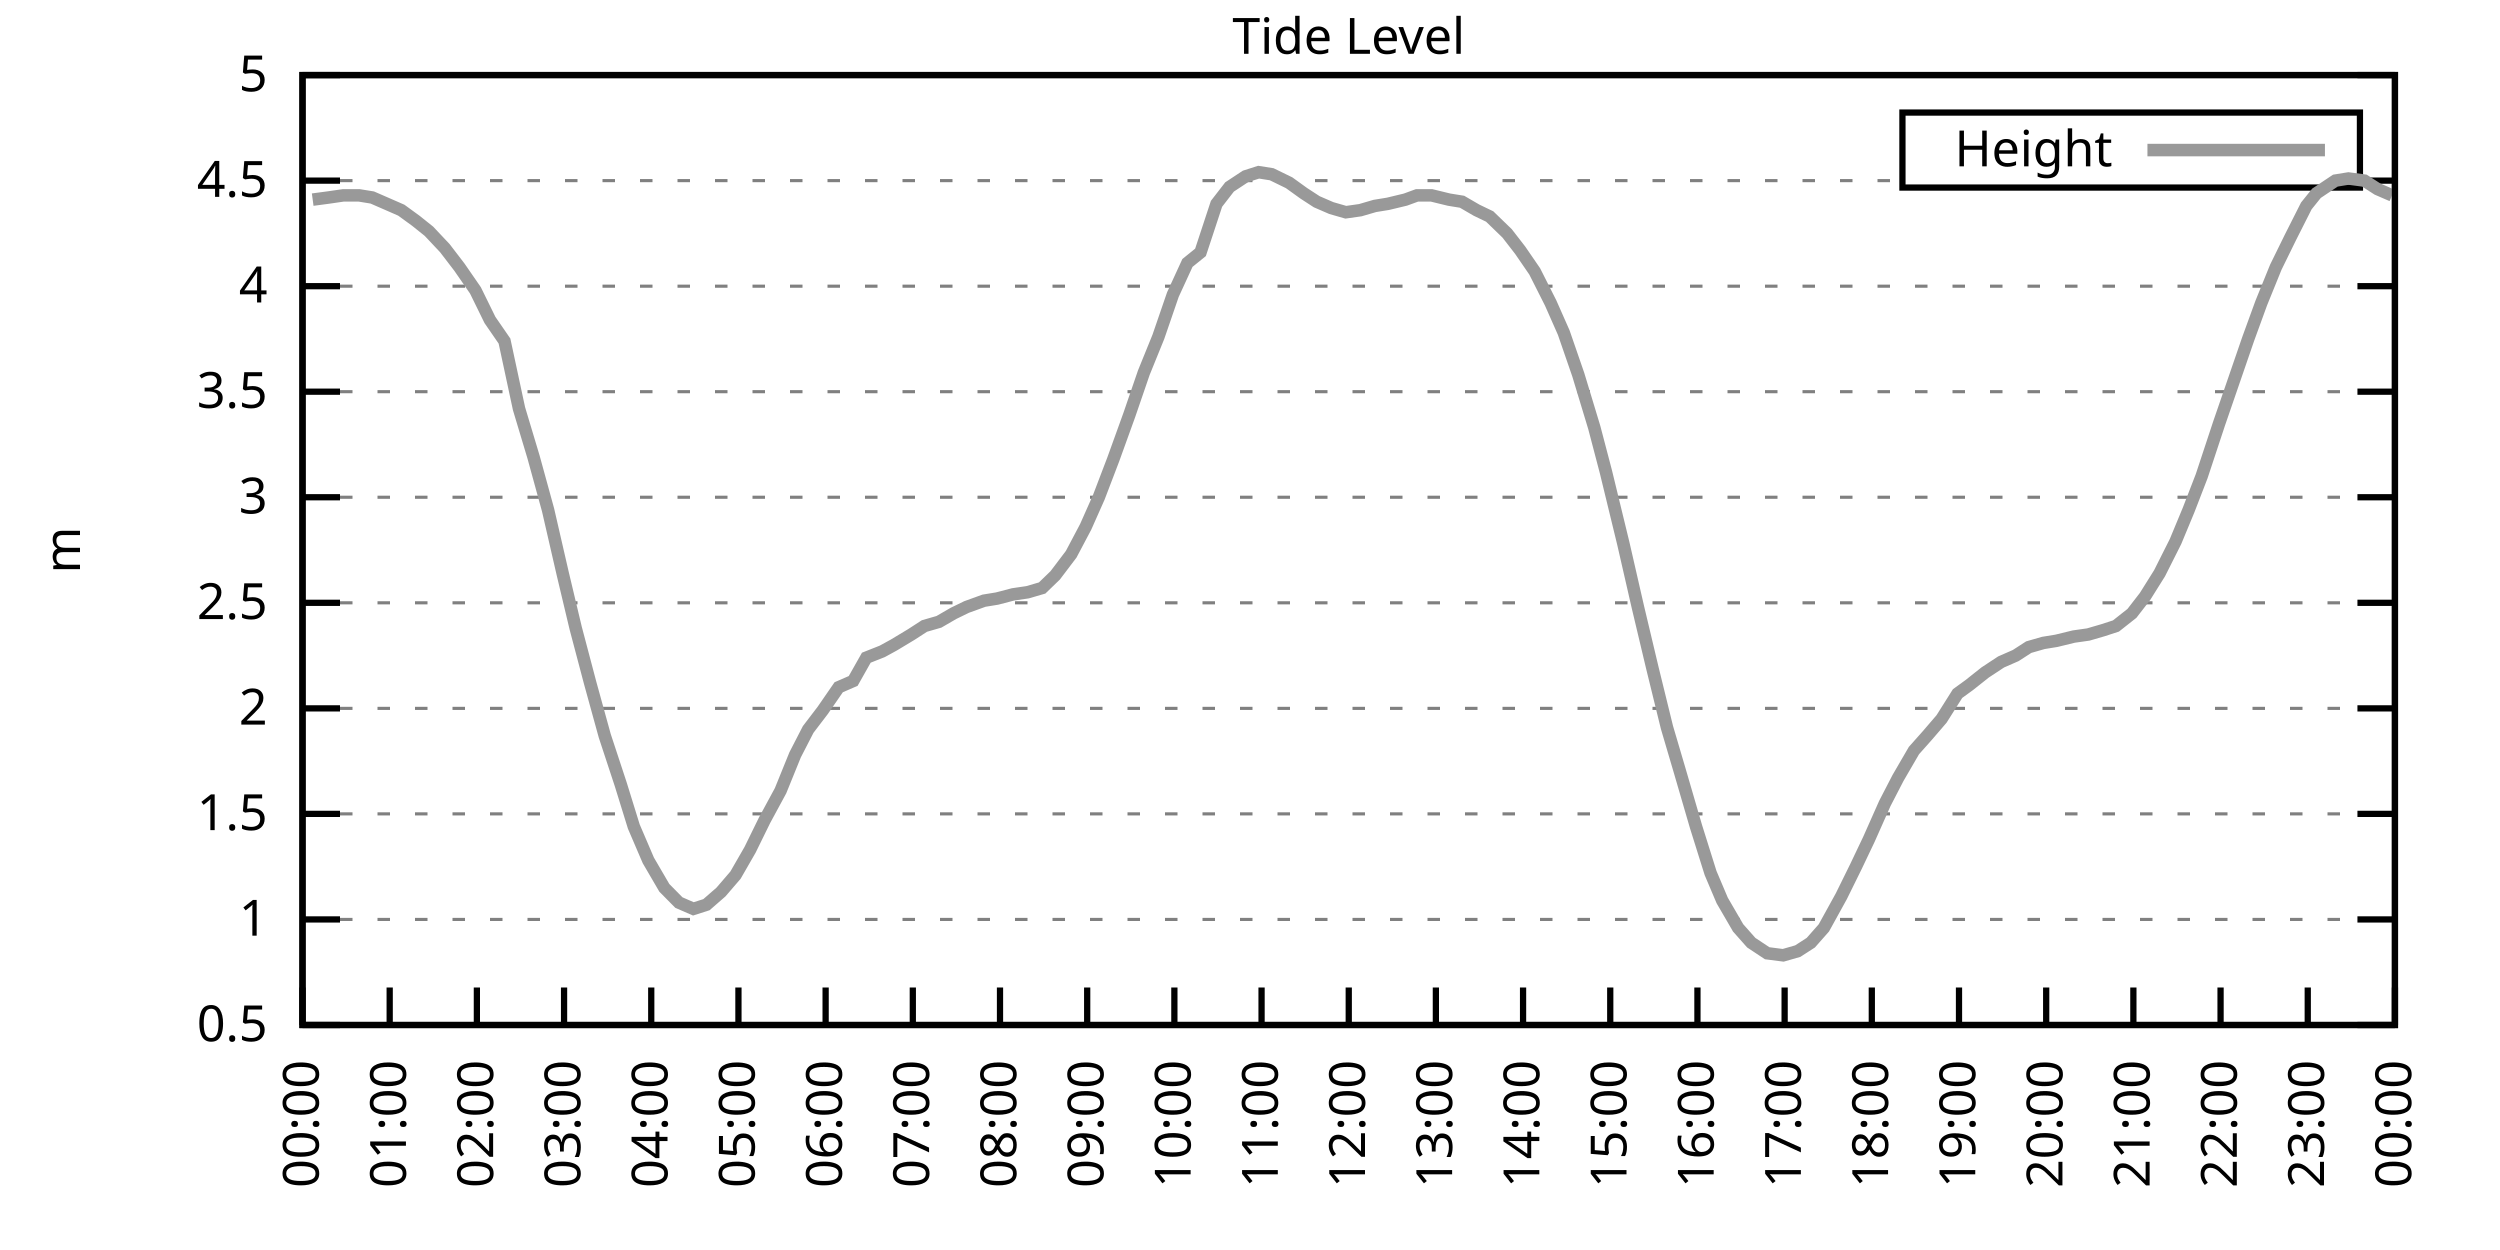
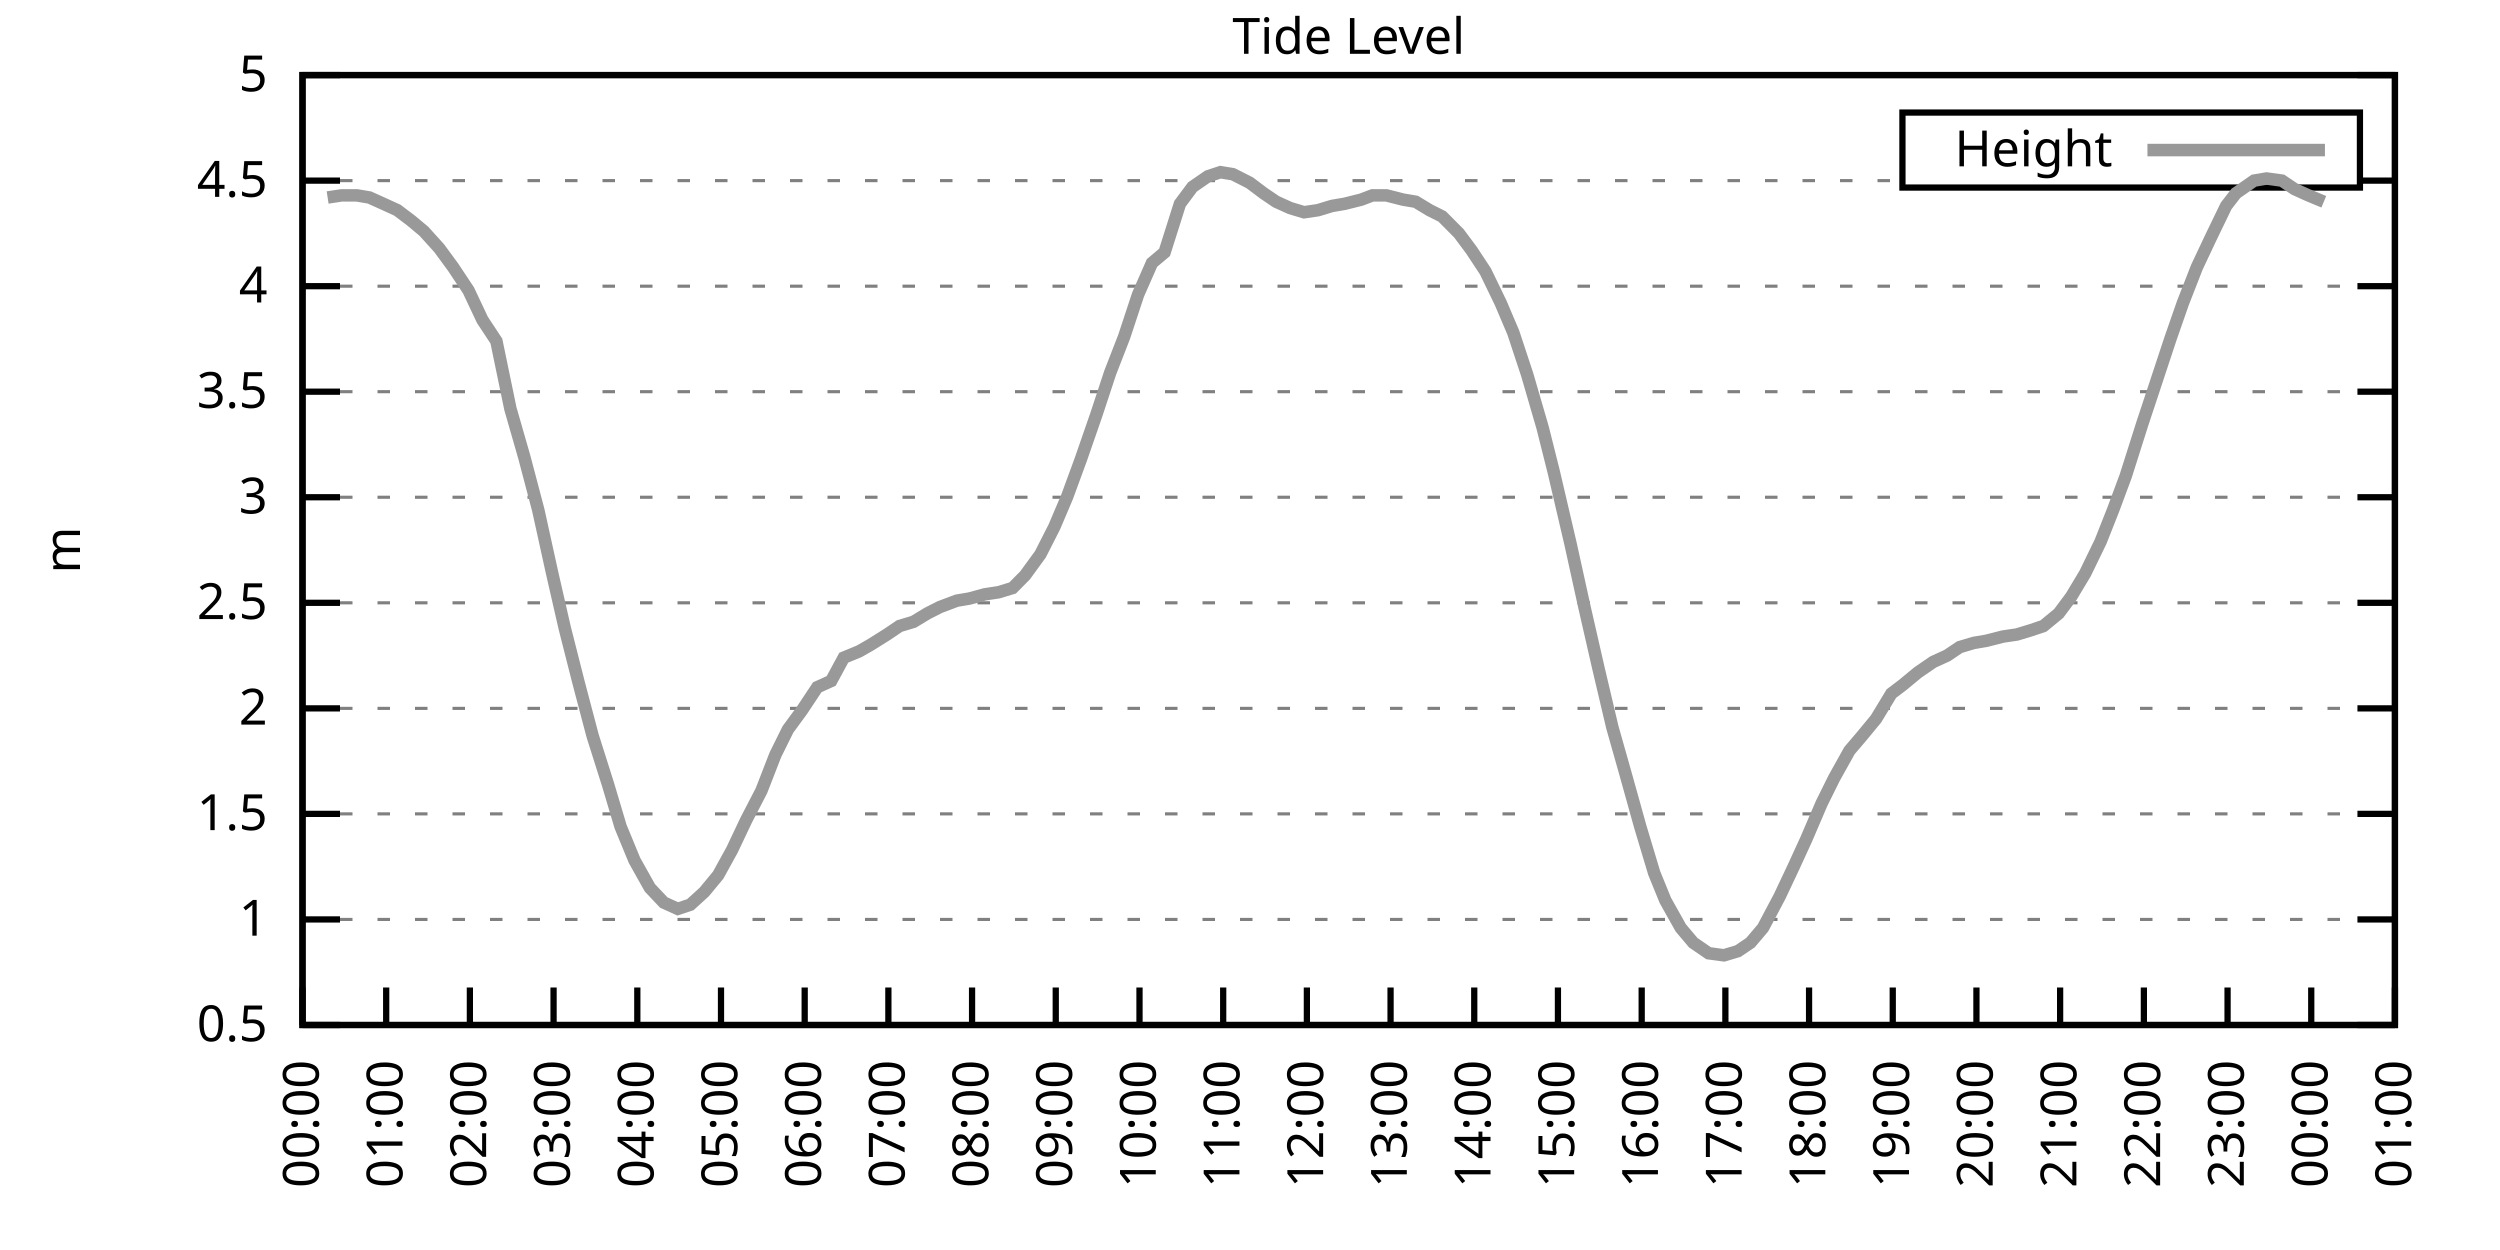
<svg xmlns="http://www.w3.org/2000/svg" xmlns:xlink="http://www.w3.org/1999/xlink" width="400" height="200" viewBox="0 0 400 200">
  <g id="gnuplot_canvas">
    <rect x="0" y="0" width="400" height="200" fill="none" />
    <defs>
      <circle id="gpDot" r="0.5" stroke-width="0.5" stroke="currentColor" />
      <path id="gpPt0" stroke-width="0.333" stroke="currentColor" d="M-1,0 h2 M0,-1 v2" />
      <path id="gpPt1" stroke-width="0.333" stroke="currentColor" d="M-1,-1 L1,1 M1,-1 L-1,1" />
      <path id="gpPt2" stroke-width="0.333" stroke="currentColor" d="M-1,0 L1,0 M0,-1 L0,1 M-1,-1 L1,1 M-1,1 L1,-1" />
      <rect id="gpPt3" stroke-width="0.333" stroke="currentColor" x="-1" y="-1" width="2" height="2" />
      <rect id="gpPt4" stroke-width="0.333" stroke="currentColor" fill="currentColor" x="-1" y="-1" width="2" height="2" />
      <circle id="gpPt5" stroke-width="0.333" stroke="currentColor" cx="0" cy="0" r="1" />
      <use xlink:href="#gpPt5" id="gpPt6" fill="currentColor" stroke="none" />
      <path id="gpPt7" stroke-width="0.333" stroke="currentColor" d="M0,-1.33 L-1.33,0.67 L1.33,0.67 z" />
      <use xlink:href="#gpPt7" id="gpPt8" fill="currentColor" stroke="none" />
      <use xlink:href="#gpPt7" id="gpPt9" stroke="currentColor" transform="rotate(180)" />
      <use xlink:href="#gpPt9" id="gpPt10" fill="currentColor" stroke="none" />
      <use xlink:href="#gpPt3" id="gpPt11" stroke="currentColor" transform="rotate(45)" />
      <use xlink:href="#gpPt11" id="gpPt12" fill="currentColor" stroke="none" />
      <path id="gpPt13" stroke-width="0.333" stroke="currentColor" d="M0,1.330 L1.265,0.411 L0.782,-1.067 L-0.782,-1.076 L-1.265,0.411 z" />
      <use xlink:href="#gpPt13" id="gpPt14" fill="currentColor" stroke="none" />
      <filter id="textbox" filterUnits="objectBoundingBox" x="0" y="0" height="1" width="1">
        <feFlood flood-color="white" flood-opacity="1" result="bgnd" />
        <feComposite in="SourceGraphic" in2="bgnd" operator="atop" />
      </filter>
      <filter id="greybox" filterUnits="objectBoundingBox" x="0" y="0" height="1" width="1">
        <feFlood flood-color="lightgrey" flood-opacity="1" result="grey" />
        <feComposite in="SourceGraphic" in2="grey" operator="atop" />
      </filter>
    </defs>
    <g fill="none" color="white" stroke="currentColor" stroke-width="1.00" stroke-linecap="butt" stroke-linejoin="miter">
</g>
    <g fill="none" color="black" stroke="currentColor" stroke-width="1.00" stroke-linecap="butt" stroke-linejoin="miter">
      <g stroke="none" shape-rendering="crispEdges">
        <polygon fill="rgb(255, 255, 255)" points="48.40,164.00 383.18,164.00 383.18,12.02 48.40,12.02 " />
      </g>
    </g>
    <g fill="none" color="black" stroke="currentColor" stroke-width="1.00" stroke-linecap="butt" stroke-linejoin="miter">
</g>
    <g fill="none" color="black" stroke="black" stroke-width="0.50" stroke-linecap="butt" stroke-linejoin="miter">
</g>
    <g fill="none" color="gray" stroke="currentColor" stroke-width="0.50" stroke-linecap="butt" stroke-linejoin="miter">
      <path stroke="gray" stroke-dasharray="2,4" class="gridline" d="M48.40,164.00 L383.19,164.00  " />
    </g>
    <g fill="none" color="gray" stroke="gray" stroke-width="1.00" stroke-linecap="butt" stroke-linejoin="miter">
</g>
    <g fill="none" color="black" stroke="currentColor" stroke-width="1.00" stroke-linecap="butt" stroke-linejoin="miter">
      <path stroke="black" d="M48.40,164.00 L54.40,164.00 M383.19,164.00 L377.19,164.00  " />
      <g transform="translate(42.80,166.60)" stroke="none" fill="black" font-family="Sans" font-size="8.00" text-anchor="end">
        <text>
          <tspan font-family="Sans"> 0.5</tspan>
        </text>
      </g>
    </g>
    <g fill="none" color="black" stroke="currentColor" stroke-width="1.00" stroke-linecap="butt" stroke-linejoin="miter">
</g>
    <g fill="none" color="black" stroke="black" stroke-width="0.50" stroke-linecap="butt" stroke-linejoin="miter">
</g>
    <g fill="none" color="gray" stroke="currentColor" stroke-width="0.50" stroke-linecap="butt" stroke-linejoin="miter">
      <path stroke="gray" stroke-dasharray="2,4" class="gridline" d="M48.40,147.11 L383.19,147.11  " />
    </g>
    <g fill="none" color="gray" stroke="gray" stroke-width="1.00" stroke-linecap="butt" stroke-linejoin="miter">
</g>
    <g fill="none" color="black" stroke="currentColor" stroke-width="1.00" stroke-linecap="butt" stroke-linejoin="miter">
      <path stroke="black" d="M48.40,147.11 L54.40,147.11 M383.19,147.11 L377.19,147.11  " />
      <g transform="translate(42.80,149.71)" stroke="none" fill="black" font-family="Sans" font-size="8.00" text-anchor="end">
        <text>
          <tspan font-family="Sans"> 1</tspan>
        </text>
      </g>
    </g>
    <g fill="none" color="black" stroke="currentColor" stroke-width="1.00" stroke-linecap="butt" stroke-linejoin="miter">
</g>
    <g fill="none" color="black" stroke="black" stroke-width="0.50" stroke-linecap="butt" stroke-linejoin="miter">
</g>
    <g fill="none" color="gray" stroke="currentColor" stroke-width="0.50" stroke-linecap="butt" stroke-linejoin="miter">
      <path stroke="gray" stroke-dasharray="2,4" class="gridline" d="M48.40,130.22 L383.19,130.22  " />
    </g>
    <g fill="none" color="gray" stroke="gray" stroke-width="1.00" stroke-linecap="butt" stroke-linejoin="miter">
</g>
    <g fill="none" color="black" stroke="currentColor" stroke-width="1.00" stroke-linecap="butt" stroke-linejoin="miter">
      <path stroke="black" d="M48.40,130.22 L54.40,130.22 M383.19,130.22 L377.19,130.22  " />
      <g transform="translate(42.80,132.82)" stroke="none" fill="black" font-family="Sans" font-size="8.00" text-anchor="end">
        <text>
          <tspan font-family="Sans"> 1.5</tspan>
        </text>
      </g>
    </g>
    <g fill="none" color="black" stroke="currentColor" stroke-width="1.00" stroke-linecap="butt" stroke-linejoin="miter">
</g>
    <g fill="none" color="black" stroke="black" stroke-width="0.50" stroke-linecap="butt" stroke-linejoin="miter">
</g>
    <g fill="none" color="gray" stroke="currentColor" stroke-width="0.50" stroke-linecap="butt" stroke-linejoin="miter">
      <path stroke="gray" stroke-dasharray="2,4" class="gridline" d="M48.40,113.34 L383.19,113.34  " />
    </g>
    <g fill="none" color="gray" stroke="gray" stroke-width="1.00" stroke-linecap="butt" stroke-linejoin="miter">
</g>
    <g fill="none" color="black" stroke="currentColor" stroke-width="1.00" stroke-linecap="butt" stroke-linejoin="miter">
      <path stroke="black" d="M48.40,113.34 L54.40,113.34 M383.19,113.34 L377.19,113.34  " />
      <g transform="translate(42.80,115.94)" stroke="none" fill="black" font-family="Sans" font-size="8.00" text-anchor="end">
        <text>
          <tspan font-family="Sans"> 2</tspan>
        </text>
      </g>
    </g>
    <g fill="none" color="black" stroke="currentColor" stroke-width="1.00" stroke-linecap="butt" stroke-linejoin="miter">
</g>
    <g fill="none" color="black" stroke="black" stroke-width="0.50" stroke-linecap="butt" stroke-linejoin="miter">
</g>
    <g fill="none" color="gray" stroke="currentColor" stroke-width="0.50" stroke-linecap="butt" stroke-linejoin="miter">
      <path stroke="gray" stroke-dasharray="2,4" class="gridline" d="M48.40,96.45 L383.19,96.45  " />
    </g>
    <g fill="none" color="gray" stroke="gray" stroke-width="1.00" stroke-linecap="butt" stroke-linejoin="miter">
</g>
    <g fill="none" color="black" stroke="currentColor" stroke-width="1.00" stroke-linecap="butt" stroke-linejoin="miter">
      <path stroke="black" d="M48.40,96.45 L54.40,96.45 M383.19,96.45 L377.19,96.45  " />
      <g transform="translate(42.80,99.05)" stroke="none" fill="black" font-family="Sans" font-size="8.00" text-anchor="end">
        <text>
          <tspan font-family="Sans"> 2.5</tspan>
        </text>
      </g>
    </g>
    <g fill="none" color="black" stroke="currentColor" stroke-width="1.00" stroke-linecap="butt" stroke-linejoin="miter">
</g>
    <g fill="none" color="black" stroke="black" stroke-width="0.50" stroke-linecap="butt" stroke-linejoin="miter">
</g>
    <g fill="none" color="gray" stroke="currentColor" stroke-width="0.50" stroke-linecap="butt" stroke-linejoin="miter">
      <path stroke="gray" stroke-dasharray="2,4" class="gridline" d="M48.40,79.56 L383.19,79.56  " />
    </g>
    <g fill="none" color="gray" stroke="gray" stroke-width="1.00" stroke-linecap="butt" stroke-linejoin="miter">
</g>
    <g fill="none" color="black" stroke="currentColor" stroke-width="1.00" stroke-linecap="butt" stroke-linejoin="miter">
      <path stroke="black" d="M48.40,79.56 L54.40,79.56 M383.19,79.56 L377.19,79.56  " />
      <g transform="translate(42.80,82.16)" stroke="none" fill="black" font-family="Sans" font-size="8.00" text-anchor="end">
        <text>
          <tspan font-family="Sans"> 3</tspan>
        </text>
      </g>
    </g>
    <g fill="none" color="black" stroke="currentColor" stroke-width="1.00" stroke-linecap="butt" stroke-linejoin="miter">
</g>
    <g fill="none" color="black" stroke="black" stroke-width="0.50" stroke-linecap="butt" stroke-linejoin="miter">
</g>
    <g fill="none" color="gray" stroke="currentColor" stroke-width="0.50" stroke-linecap="butt" stroke-linejoin="miter">
      <path stroke="gray" stroke-dasharray="2,4" class="gridline" d="M48.40,62.67 L383.19,62.67  " />
    </g>
    <g fill="none" color="gray" stroke="gray" stroke-width="1.00" stroke-linecap="butt" stroke-linejoin="miter">
</g>
    <g fill="none" color="black" stroke="currentColor" stroke-width="1.00" stroke-linecap="butt" stroke-linejoin="miter">
      <path stroke="black" d="M48.40,62.67 L54.40,62.67 M383.19,62.67 L377.19,62.67  " />
      <g transform="translate(42.80,65.27)" stroke="none" fill="black" font-family="Sans" font-size="8.00" text-anchor="end">
        <text>
          <tspan font-family="Sans"> 3.5</tspan>
        </text>
      </g>
    </g>
    <g fill="none" color="black" stroke="currentColor" stroke-width="1.00" stroke-linecap="butt" stroke-linejoin="miter">
</g>
    <g fill="none" color="black" stroke="black" stroke-width="0.50" stroke-linecap="butt" stroke-linejoin="miter">
</g>
    <g fill="none" color="gray" stroke="currentColor" stroke-width="0.50" stroke-linecap="butt" stroke-linejoin="miter">
      <path stroke="gray" stroke-dasharray="2,4" class="gridline" d="M48.40,45.79 L383.19,45.79  " />
    </g>
    <g fill="none" color="gray" stroke="gray" stroke-width="1.00" stroke-linecap="butt" stroke-linejoin="miter">
</g>
    <g fill="none" color="black" stroke="currentColor" stroke-width="1.00" stroke-linecap="butt" stroke-linejoin="miter">
      <path stroke="black" d="M48.40,45.79 L54.40,45.79 M383.19,45.79 L377.19,45.79  " />
      <g transform="translate(42.80,48.39)" stroke="none" fill="black" font-family="Sans" font-size="8.00" text-anchor="end">
        <text>
          <tspan font-family="Sans"> 4</tspan>
        </text>
      </g>
    </g>
    <g fill="none" color="black" stroke="currentColor" stroke-width="1.00" stroke-linecap="butt" stroke-linejoin="miter">
</g>
    <g fill="none" color="black" stroke="black" stroke-width="0.50" stroke-linecap="butt" stroke-linejoin="miter">
</g>
    <g fill="none" color="gray" stroke="currentColor" stroke-width="0.50" stroke-linecap="butt" stroke-linejoin="miter">
      <path stroke="gray" stroke-dasharray="2,4" class="gridline" d="M48.40,28.90 L304.39,28.90 M377.59,28.90 L383.19,28.90  " />
    </g>
    <g fill="none" color="gray" stroke="gray" stroke-width="1.00" stroke-linecap="butt" stroke-linejoin="miter">
</g>
    <g fill="none" color="black" stroke="currentColor" stroke-width="1.00" stroke-linecap="butt" stroke-linejoin="miter">
      <path stroke="black" d="M48.40,28.90 L54.40,28.90 M383.19,28.90 L377.19,28.90  " />
      <g transform="translate(42.80,31.50)" stroke="none" fill="black" font-family="Sans" font-size="8.00" text-anchor="end">
        <text>
          <tspan font-family="Sans"> 4.5</tspan>
        </text>
      </g>
    </g>
    <g fill="none" color="black" stroke="currentColor" stroke-width="1.00" stroke-linecap="butt" stroke-linejoin="miter">
</g>
    <g fill="none" color="black" stroke="black" stroke-width="0.50" stroke-linecap="butt" stroke-linejoin="miter">
</g>
    <g fill="none" color="gray" stroke="currentColor" stroke-width="0.50" stroke-linecap="butt" stroke-linejoin="miter">
      <path stroke="gray" stroke-dasharray="2,4" class="gridline" d="M48.40,12.01 L383.19,12.01  " />
    </g>
    <g fill="none" color="gray" stroke="gray" stroke-width="1.00" stroke-linecap="butt" stroke-linejoin="miter">
</g>
    <g fill="none" color="black" stroke="currentColor" stroke-width="1.00" stroke-linecap="butt" stroke-linejoin="miter">
      <path stroke="black" d="M48.40,12.01 L54.40,12.01 M383.19,12.01 L377.19,12.01  " />
      <g transform="translate(42.80,14.61)" stroke="none" fill="black" font-family="Sans" font-size="8.00" text-anchor="end">
        <text>
          <tspan font-family="Sans"> 5</tspan>
        </text>
      </g>
    </g>
    <g fill="none" color="black" stroke="currentColor" stroke-width="1.00" stroke-linecap="butt" stroke-linejoin="miter">
      <path stroke="black" d="M48.40,164.00 L48.40,158.00  " />
      <g transform="translate(51.00,169.60) rotate(270.00)" stroke="none" fill="black" font-family="Sans" font-size="8.00" text-anchor="end">
        <text>
          <tspan font-family="Sans">00:00</tspan>
        </text>
      </g>
    </g>
    <g fill="none" color="black" stroke="currentColor" stroke-width="1.00" stroke-linecap="butt" stroke-linejoin="miter">
-       <path stroke="black" d="M62.35,164.00 L62.35,158.00  " />
-       <g transform="translate(64.95,169.60) rotate(270.00)" stroke="none" fill="black" font-family="Sans" font-size="8.00" text-anchor="end">
+       <path stroke="black" d="M61.79,164.00 L61.79,158.00  " />
+       <g transform="translate(64.39,169.60) rotate(270.00)" stroke="none" fill="black" font-family="Sans" font-size="8.00" text-anchor="end">
        <text>
          <tspan font-family="Sans">01:00</tspan>
        </text>
      </g>
    </g>
    <g fill="none" color="black" stroke="currentColor" stroke-width="1.00" stroke-linecap="butt" stroke-linejoin="miter">
-       <path stroke="black" d="M76.30,164.00 L76.30,158.00  " />
-       <g transform="translate(78.90,169.60) rotate(270.00)" stroke="none" fill="black" font-family="Sans" font-size="8.00" text-anchor="end">
+       <path stroke="black" d="M75.18,164.00 L75.18,158.00  " />
+       <g transform="translate(77.78,169.60) rotate(270.00)" stroke="none" fill="black" font-family="Sans" font-size="8.00" text-anchor="end">
        <text>
          <tspan font-family="Sans">02:00</tspan>
        </text>
      </g>
    </g>
    <g fill="none" color="black" stroke="currentColor" stroke-width="1.00" stroke-linecap="butt" stroke-linejoin="miter">
-       <path stroke="black" d="M90.25,164.00 L90.25,158.00  " />
-       <g transform="translate(92.85,169.60) rotate(270.00)" stroke="none" fill="black" font-family="Sans" font-size="8.00" text-anchor="end">
+       <path stroke="black" d="M88.57,164.00 L88.57,158.00  " />
+       <g transform="translate(91.17,169.60) rotate(270.00)" stroke="none" fill="black" font-family="Sans" font-size="8.00" text-anchor="end">
        <text>
          <tspan font-family="Sans">03:00</tspan>
        </text>
      </g>
    </g>
    <g fill="none" color="black" stroke="currentColor" stroke-width="1.00" stroke-linecap="butt" stroke-linejoin="miter">
-       <path stroke="black" d="M104.20,164.00 L104.20,158.00  " />
-       <g transform="translate(106.80,169.60) rotate(270.00)" stroke="none" fill="black" font-family="Sans" font-size="8.00" text-anchor="end">
+       <path stroke="black" d="M101.97,164.00 L101.97,158.00  " />
+       <g transform="translate(104.57,169.60) rotate(270.00)" stroke="none" fill="black" font-family="Sans" font-size="8.00" text-anchor="end">
        <text>
          <tspan font-family="Sans">04:00</tspan>
        </text>
      </g>
    </g>
    <g fill="none" color="black" stroke="currentColor" stroke-width="1.00" stroke-linecap="butt" stroke-linejoin="miter">
-       <path stroke="black" d="M118.15,164.00 L118.15,158.00  " />
-       <g transform="translate(120.75,169.60) rotate(270.00)" stroke="none" fill="black" font-family="Sans" font-size="8.00" text-anchor="end">
+       <path stroke="black" d="M115.36,164.00 L115.36,158.00  " />
+       <g transform="translate(117.96,169.60) rotate(270.00)" stroke="none" fill="black" font-family="Sans" font-size="8.00" text-anchor="end">
        <text>
          <tspan font-family="Sans">05:00</tspan>
        </text>
      </g>
    </g>
    <g fill="none" color="black" stroke="currentColor" stroke-width="1.00" stroke-linecap="butt" stroke-linejoin="miter">
-       <path stroke="black" d="M132.10,164.00 L132.10,158.00  " />
-       <g transform="translate(134.70,169.60) rotate(270.00)" stroke="none" fill="black" font-family="Sans" font-size="8.00" text-anchor="end">
+       <path stroke="black" d="M128.75,164.00 L128.75,158.00  " />
+       <g transform="translate(131.35,169.60) rotate(270.00)" stroke="none" fill="black" font-family="Sans" font-size="8.00" text-anchor="end">
        <text>
          <tspan font-family="Sans">06:00</tspan>
        </text>
      </g>
    </g>
    <g fill="none" color="black" stroke="currentColor" stroke-width="1.00" stroke-linecap="butt" stroke-linejoin="miter">
-       <path stroke="black" d="M146.05,164.00 L146.05,158.00  " />
-       <g transform="translate(148.65,169.60) rotate(270.00)" stroke="none" fill="black" font-family="Sans" font-size="8.00" text-anchor="end">
+       <path stroke="black" d="M142.14,164.00 L142.14,158.00  " />
+       <g transform="translate(144.74,169.60) rotate(270.00)" stroke="none" fill="black" font-family="Sans" font-size="8.00" text-anchor="end">
        <text>
          <tspan font-family="Sans">07:00</tspan>
        </text>
      </g>
    </g>
    <g fill="none" color="black" stroke="currentColor" stroke-width="1.00" stroke-linecap="butt" stroke-linejoin="miter">
-       <path stroke="black" d="M160.00,164.00 L160.00,158.00  " />
-       <g transform="translate(162.60,169.60) rotate(270.00)" stroke="none" fill="black" font-family="Sans" font-size="8.00" text-anchor="end">
+       <path stroke="black" d="M155.53,164.00 L155.53,158.00  " />
+       <g transform="translate(158.13,169.60) rotate(270.00)" stroke="none" fill="black" font-family="Sans" font-size="8.00" text-anchor="end">
        <text>
          <tspan font-family="Sans">08:00</tspan>
        </text>
      </g>
    </g>
    <g fill="none" color="black" stroke="currentColor" stroke-width="1.00" stroke-linecap="butt" stroke-linejoin="miter">
-       <path stroke="black" d="M173.95,164.00 L173.95,158.00  " />
-       <g transform="translate(176.55,169.60) rotate(270.00)" stroke="none" fill="black" font-family="Sans" font-size="8.00" text-anchor="end">
+       <path stroke="black" d="M168.92,164.00 L168.92,158.00  " />
+       <g transform="translate(171.52,169.60) rotate(270.00)" stroke="none" fill="black" font-family="Sans" font-size="8.00" text-anchor="end">
        <text>
          <tspan font-family="Sans">09:00</tspan>
        </text>
      </g>
    </g>
    <g fill="none" color="black" stroke="currentColor" stroke-width="1.00" stroke-linecap="butt" stroke-linejoin="miter">
-       <path stroke="black" d="M187.90,164.00 L187.90,158.00  " />
-       <g transform="translate(190.50,169.60) rotate(270.00)" stroke="none" fill="black" font-family="Sans" font-size="8.00" text-anchor="end">
+       <path stroke="black" d="M182.32,164.00 L182.32,158.00  " />
+       <g transform="translate(184.92,169.60) rotate(270.00)" stroke="none" fill="black" font-family="Sans" font-size="8.00" text-anchor="end">
        <text>
          <tspan font-family="Sans">10:00</tspan>
        </text>
      </g>
    </g>
    <g fill="none" color="black" stroke="currentColor" stroke-width="1.00" stroke-linecap="butt" stroke-linejoin="miter">
-       <path stroke="black" d="M201.85,164.00 L201.85,158.00  " />
-       <g transform="translate(204.45,169.60) rotate(270.00)" stroke="none" fill="black" font-family="Sans" font-size="8.00" text-anchor="end">
+       <path stroke="black" d="M195.71,164.00 L195.71,158.00  " />
+       <g transform="translate(198.31,169.60) rotate(270.00)" stroke="none" fill="black" font-family="Sans" font-size="8.00" text-anchor="end">
        <text>
          <tspan font-family="Sans">11:00</tspan>
        </text>
      </g>
    </g>
    <g fill="none" color="black" stroke="currentColor" stroke-width="1.00" stroke-linecap="butt" stroke-linejoin="miter">
-       <path stroke="black" d="M215.80,164.00 L215.80,158.00  " />
-       <g transform="translate(218.40,169.60) rotate(270.00)" stroke="none" fill="black" font-family="Sans" font-size="8.00" text-anchor="end">
+       <path stroke="black" d="M209.10,164.00 L209.10,158.00  " />
+       <g transform="translate(211.70,169.60) rotate(270.00)" stroke="none" fill="black" font-family="Sans" font-size="8.00" text-anchor="end">
        <text>
          <tspan font-family="Sans">12:00</tspan>
        </text>
      </g>
    </g>
    <g fill="none" color="black" stroke="currentColor" stroke-width="1.00" stroke-linecap="butt" stroke-linejoin="miter">
-       <path stroke="black" d="M229.74,164.00 L229.74,158.00  " />
-       <g transform="translate(232.34,169.60) rotate(270.00)" stroke="none" fill="black" font-family="Sans" font-size="8.00" text-anchor="end">
+       <path stroke="black" d="M222.49,164.00 L222.49,158.00  " />
+       <g transform="translate(225.09,169.60) rotate(270.00)" stroke="none" fill="black" font-family="Sans" font-size="8.00" text-anchor="end">
        <text>
          <tspan font-family="Sans">13:00</tspan>
        </text>
      </g>
    </g>
    <g fill="none" color="black" stroke="currentColor" stroke-width="1.00" stroke-linecap="butt" stroke-linejoin="miter">
-       <path stroke="black" d="M243.69,164.00 L243.69,158.00  " />
-       <g transform="translate(246.29,169.60) rotate(270.00)" stroke="none" fill="black" font-family="Sans" font-size="8.00" text-anchor="end">
+       <path stroke="black" d="M235.88,164.00 L235.88,158.00  " />
+       <g transform="translate(238.48,169.60) rotate(270.00)" stroke="none" fill="black" font-family="Sans" font-size="8.00" text-anchor="end">
        <text>
          <tspan font-family="Sans">14:00</tspan>
        </text>
      </g>
    </g>
    <g fill="none" color="black" stroke="currentColor" stroke-width="1.00" stroke-linecap="butt" stroke-linejoin="miter">
-       <path stroke="black" d="M257.64,164.00 L257.64,158.00  " />
-       <g transform="translate(260.24,169.60) rotate(270.00)" stroke="none" fill="black" font-family="Sans" font-size="8.00" text-anchor="end">
+       <path stroke="black" d="M249.27,164.00 L249.27,158.00  " />
+       <g transform="translate(251.87,169.60) rotate(270.00)" stroke="none" fill="black" font-family="Sans" font-size="8.00" text-anchor="end">
        <text>
          <tspan font-family="Sans">15:00</tspan>
        </text>
      </g>
    </g>
    <g fill="none" color="black" stroke="currentColor" stroke-width="1.00" stroke-linecap="butt" stroke-linejoin="miter">
-       <path stroke="black" d="M271.59,164.00 L271.59,158.00  " />
-       <g transform="translate(274.19,169.60) rotate(270.00)" stroke="none" fill="black" font-family="Sans" font-size="8.00" text-anchor="end">
+       <path stroke="black" d="M262.67,164.00 L262.67,158.00  " />
+       <g transform="translate(265.27,169.60) rotate(270.00)" stroke="none" fill="black" font-family="Sans" font-size="8.00" text-anchor="end">
        <text>
          <tspan font-family="Sans">16:00</tspan>
        </text>
      </g>
    </g>
    <g fill="none" color="black" stroke="currentColor" stroke-width="1.00" stroke-linecap="butt" stroke-linejoin="miter">
-       <path stroke="black" d="M285.54,164.00 L285.54,158.00  " />
-       <g transform="translate(288.14,169.60) rotate(270.00)" stroke="none" fill="black" font-family="Sans" font-size="8.00" text-anchor="end">
+       <path stroke="black" d="M276.06,164.00 L276.06,158.00  " />
+       <g transform="translate(278.66,169.60) rotate(270.00)" stroke="none" fill="black" font-family="Sans" font-size="8.00" text-anchor="end">
        <text>
          <tspan font-family="Sans">17:00</tspan>
        </text>
      </g>
    </g>
    <g fill="none" color="black" stroke="currentColor" stroke-width="1.00" stroke-linecap="butt" stroke-linejoin="miter">
-       <path stroke="black" d="M299.49,164.00 L299.49,158.00  " />
-       <g transform="translate(302.09,169.60) rotate(270.00)" stroke="none" fill="black" font-family="Sans" font-size="8.00" text-anchor="end">
+       <path stroke="black" d="M289.45,164.00 L289.45,158.00  " />
+       <g transform="translate(292.05,169.60) rotate(270.00)" stroke="none" fill="black" font-family="Sans" font-size="8.00" text-anchor="end">
        <text>
          <tspan font-family="Sans">18:00</tspan>
        </text>
      </g>
    </g>
    <g fill="none" color="black" stroke="currentColor" stroke-width="1.00" stroke-linecap="butt" stroke-linejoin="miter">
-       <path stroke="black" d="M313.44,164.00 L313.44,158.00  " />
-       <g transform="translate(316.04,169.60) rotate(270.00)" stroke="none" fill="black" font-family="Sans" font-size="8.00" text-anchor="end">
+       <path stroke="black" d="M302.84,164.00 L302.84,158.00  " />
+       <g transform="translate(305.44,169.60) rotate(270.00)" stroke="none" fill="black" font-family="Sans" font-size="8.00" text-anchor="end">
        <text>
          <tspan font-family="Sans">19:00</tspan>
        </text>
      </g>
    </g>
    <g fill="none" color="black" stroke="currentColor" stroke-width="1.00" stroke-linecap="butt" stroke-linejoin="miter">
-       <path stroke="black" d="M327.39,164.00 L327.39,158.00  " />
-       <g transform="translate(329.99,169.60) rotate(270.00)" stroke="none" fill="black" font-family="Sans" font-size="8.00" text-anchor="end">
+       <path stroke="black" d="M316.23,164.00 L316.23,158.00  " />
+       <g transform="translate(318.83,169.60) rotate(270.00)" stroke="none" fill="black" font-family="Sans" font-size="8.00" text-anchor="end">
        <text>
          <tspan font-family="Sans">20:00</tspan>
        </text>
      </g>
    </g>
    <g fill="none" color="black" stroke="currentColor" stroke-width="1.00" stroke-linecap="butt" stroke-linejoin="miter">
-       <path stroke="black" d="M341.34,164.00 L341.34,158.00  " />
-       <g transform="translate(343.94,169.60) rotate(270.00)" stroke="none" fill="black" font-family="Sans" font-size="8.00" text-anchor="end">
+       <path stroke="black" d="M329.62,164.00 L329.62,158.00  " />
+       <g transform="translate(332.22,169.60) rotate(270.00)" stroke="none" fill="black" font-family="Sans" font-size="8.00" text-anchor="end">
        <text>
          <tspan font-family="Sans">21:00</tspan>
        </text>
      </g>
    </g>
    <g fill="none" color="black" stroke="currentColor" stroke-width="1.00" stroke-linecap="butt" stroke-linejoin="miter">
-       <path stroke="black" d="M355.29,164.00 L355.29,158.00  " />
-       <g transform="translate(357.89,169.60) rotate(270.00)" stroke="none" fill="black" font-family="Sans" font-size="8.00" text-anchor="end">
+       <path stroke="black" d="M343.02,164.00 L343.02,158.00  " />
+       <g transform="translate(345.62,169.60) rotate(270.00)" stroke="none" fill="black" font-family="Sans" font-size="8.00" text-anchor="end">
        <text>
          <tspan font-family="Sans">22:00</tspan>
        </text>
      </g>
    </g>
    <g fill="none" color="black" stroke="currentColor" stroke-width="1.00" stroke-linecap="butt" stroke-linejoin="miter">
-       <path stroke="black" d="M369.24,164.00 L369.24,158.00  " />
-       <g transform="translate(371.84,169.60) rotate(270.00)" stroke="none" fill="black" font-family="Sans" font-size="8.00" text-anchor="end">
+       <path stroke="black" d="M356.41,164.00 L356.41,158.00  " />
+       <g transform="translate(359.01,169.60) rotate(270.00)" stroke="none" fill="black" font-family="Sans" font-size="8.00" text-anchor="end">
        <text>
          <tspan font-family="Sans">23:00</tspan>
+         </text>
+       </g>
+     </g>
+     <g fill="none" color="black" stroke="currentColor" stroke-width="1.00" stroke-linecap="butt" stroke-linejoin="miter">
+       <path stroke="black" d="M369.80,164.00 L369.80,158.00  " />
+       <g transform="translate(372.40,169.60) rotate(270.00)" stroke="none" fill="black" font-family="Sans" font-size="8.00" text-anchor="end">
+         <text>
+           <tspan font-family="Sans">00:00</tspan>
        </text>
      </g>
    </g>
    <g fill="none" color="black" stroke="currentColor" stroke-width="1.00" stroke-linecap="butt" stroke-linejoin="miter">
      <path stroke="black" d="M383.19,164.00 L383.19,158.00  " />
      <g transform="translate(385.79,169.60) rotate(270.00)" stroke="none" fill="black" font-family="Sans" font-size="8.00" text-anchor="end">
        <text>
-           <tspan font-family="Sans">00:00</tspan>
+           <tspan font-family="Sans">01:00</tspan>
        </text>
      </g>
    </g>
    <g fill="none" color="black" stroke="currentColor" stroke-width="1.00" stroke-linecap="butt" stroke-linejoin="miter">
</g>
    <g fill="none" color="black" stroke="currentColor" stroke-width="1.00" stroke-linecap="butt" stroke-linejoin="miter">
      <path stroke="black" d="M48.40,12.01 L48.40,164.00 L383.19,164.00 L383.19,12.01 L48.40,12.01 Z  " />
    </g>
    <g fill="none" color="black" stroke="currentColor" stroke-width="1.00" stroke-linecap="butt" stroke-linejoin="miter">
</g>
    <g fill="none" color="black" stroke="currentColor" stroke-width="1.00" stroke-linecap="butt" stroke-linejoin="miter">
      <path stroke="black" d="M304.39,30.01 L304.39,18.01 L377.59,18.01 L377.59,30.01 L304.39,30.01 Z  " />
    </g>
    <g id="Tide_level_plot_1">
      <g fill="none" color="white" stroke="black" stroke-width="2.00" stroke-linecap="butt" stroke-linejoin="miter">
</g>
      <g fill="none" color="black" stroke="currentColor" stroke-width="2.00" stroke-linecap="butt" stroke-linejoin="miter">
        <g transform="translate(337.99,26.61)" stroke="none" fill="black" font-family="Sans" font-size="8.00" text-anchor="end">
          <text>
            <tspan font-family="Sans">Height</tspan>
          </text>
        </g>
      </g>
      <g fill="none" color="black" stroke="currentColor" stroke-width="2.00" stroke-linecap="butt" stroke-linejoin="miter">
-         <path stroke="rgb(153, 153, 153)" d="M343.59,24.01 L371.99,24.01 M50.03,31.94 L52.58,31.60 L54.91,31.26 L57.47,31.26 L59.56,31.60 L61.88,32.61   L64.21,33.63 L66.53,35.32 L68.63,37.00 L71.18,39.71 L73.51,42.75 L76.07,46.46 L78.39,51.19 L80.72,54.57   L83.04,65.38 L85.37,73.14 L87.69,81.59 L90.02,91.72 L92.11,100.50 L94.43,109.28 L96.76,117.73 L99.32,125.50   L101.41,132.25 L103.73,137.66 L106.29,142.05 L108.62,144.41 L110.94,145.42 L113.03,144.75 L115.36,142.72 L117.68,140.02   L120.01,135.97 L122.33,131.24 L124.89,126.51 L127.22,120.77 L129.31,116.71 L131.63,113.67 L134.19,109.96 L136.51,108.95   L138.61,105.23 L141.16,104.22 L143.02,103.20 L145.81,101.52 L147.91,100.16 L150.23,99.49 L152.56,98.14 L154.65,97.12   L157.44,96.11 L159.53,95.77 L162.09,95.10 L164.41,94.76 L166.74,94.08 L168.83,92.06 L171.39,88.68 L173.71,84.29   L175.81,79.56 L178.13,73.48 L180.69,66.39 L183.01,59.63 L185.34,53.89 L187.66,47.14 L189.99,42.07 L192.08,40.38   L194.64,32.61 L196.73,29.91 L199.29,28.22 L201.38,27.55 L203.47,27.88 L206.26,29.24 L208.59,30.92 L210.68,32.28   L213.01,33.29 L215.33,33.96 L217.65,33.63 L219.98,32.95 L222.07,32.61 L224.86,31.94 L226.72,31.26 L229.05,31.26   L231.84,31.94 L233.93,32.28 L236.25,33.63 L238.35,34.64 L241.14,37.34 L243.23,40.04 L245.55,43.42 L248.11,48.49   L250.20,53.22 L252.53,59.97 L255.09,68.42 L256.95,75.51 L259.74,86.99 L262.06,97.12 L264.39,106.92 L266.71,116.38   L268.80,123.47 L271.36,132.25 L273.69,139.68 L275.55,144.07 L278.10,148.46 L280.20,150.83 L282.75,152.52 L285.31,152.85   L287.64,152.18 L289.73,150.83 L291.82,148.46 L294.61,143.40 L296.94,138.67 L299.03,134.28 L301.58,128.54 L303.68,124.48   L306.23,120.09 L308.33,117.73 L310.65,115.03 L313.21,110.97 L315.07,109.62 L317.63,107.59 L320.18,105.91 L322.51,104.89   L324.60,103.54 L326.93,102.87 L329.02,102.53 L331.81,101.85 L334.13,101.52 L336.46,100.84 L338.55,100.16 L341.11,98.14   L343.20,95.44 L345.53,91.72 L348.08,86.65 L350.18,81.59 L352.27,76.18 L355.06,67.74 L356.92,62.34 L359.71,54.23   L361.80,48.49 L364.13,42.75 L366.45,38.02 L369.01,32.95 L370.64,30.92 L373.66,28.90 L375.75,28.56 L378.31,28.90   L380.40,30.25 L382.73,31.26  " />
+         <path stroke="rgb(153, 153, 153)" d="M343.59,24.01 L371.99,24.01 M52.42,31.60 L54.65,31.26 L57.10,31.26 L59.11,31.60 L61.35,32.61 L63.58,33.63   L65.81,35.32 L67.82,37.00 L70.27,39.71 L72.50,42.75 L74.96,46.46 L77.19,51.19 L79.42,54.57 L81.66,65.38   L83.89,73.14 L86.12,81.59 L88.35,91.72 L90.36,100.50 L92.59,109.28 L94.82,117.73 L97.28,125.50 L99.29,132.25   L101.52,137.66 L103.98,142.05 L106.21,144.41 L108.44,145.42 L110.45,144.75 L112.68,142.72 L114.91,140.02 L117.14,135.97   L119.38,131.24 L121.83,126.51 L124.06,120.77 L126.07,116.71 L128.30,113.67 L130.76,109.96 L132.99,108.95 L135.00,105.23   L137.45,104.22 L139.24,103.20 L141.92,101.52 L143.93,100.16 L146.16,99.49 L148.39,98.14 L150.40,97.12 L153.08,96.11   L155.09,95.77 L157.54,95.10 L159.77,94.76 L162.01,94.08 L164.01,92.06 L166.47,88.68 L168.70,84.29 L170.71,79.56   L172.94,73.48 L175.40,66.39 L177.63,59.63 L179.86,53.89 L182.09,47.14 L184.32,42.07 L186.33,40.38 L188.79,32.61   L190.80,29.91 L193.25,28.22 L195.26,27.55 L197.27,27.88 L199.95,29.24 L202.18,30.92 L204.19,32.28 L206.42,33.29   L208.65,33.96 L210.88,33.63 L213.12,32.95 L215.13,32.61 L217.80,31.94 L219.59,31.26 L221.82,31.26 L224.50,31.94   L226.51,32.28 L228.74,33.63 L230.75,34.64 L233.43,37.34 L235.44,40.04 L237.67,43.42 L240.12,48.49 L242.13,53.22   L244.36,59.97 L246.82,68.42 L248.60,75.51 L251.28,86.99 L253.51,97.12 L255.75,106.92 L257.98,116.38 L259.99,123.47   L262.44,132.25 L264.67,139.68 L266.46,144.07 L268.92,148.46 L270.92,150.83 L273.38,152.52 L275.83,152.85 L278.07,152.18   L280.07,150.83 L282.08,148.46 L284.76,143.40 L286.99,138.67 L289.00,134.28 L291.46,128.54 L293.47,124.48 L295.92,120.09   L297.93,117.73 L300.16,115.03 L302.62,110.97 L304.40,109.62 L306.86,107.59 L309.31,105.91 L311.54,104.89 L313.55,103.54   L315.79,102.87 L317.79,102.53 L320.47,101.85 L322.70,101.52 L324.94,100.84 L326.95,100.16 L329.40,98.14 L331.41,95.44   L333.64,91.72 L336.10,86.65 L338.10,81.59 L340.11,76.18 L342.79,67.74 L344.58,62.34 L347.26,54.23 L349.26,48.49   L351.50,42.75 L353.73,38.02 L356.18,32.95 L357.75,30.92 L360.65,28.90 L362.66,28.56 L365.11,28.90 L367.12,30.25   L369.35,31.26 L371.81,32.28  " />
      </g>
    </g>
    <g fill="none" color="black" stroke="currentColor" stroke-width="2.00" stroke-linecap="butt" stroke-linejoin="miter">
</g>
    <g fill="none" color="black" stroke="black" stroke-width="1.00" stroke-linecap="butt" stroke-linejoin="miter">
</g>
    <g fill="none" color="black" stroke="currentColor" stroke-width="1.00" stroke-linecap="butt" stroke-linejoin="miter">
      <path stroke="black" d="M48.40,12.01 L48.40,164.00 L383.19,164.00 L383.19,12.01 L48.40,12.01 Z  " />
      <g transform="translate(12.80,88.01) rotate(270.00)" stroke="none" fill="black" font-family="Sans" font-size="8.00" text-anchor="middle">
        <text>
          <tspan font-family="Sans">m</tspan>
        </text>
      </g>
    </g>
    <g fill="none" color="black" stroke="currentColor" stroke-width="1.00" stroke-linecap="butt" stroke-linejoin="miter">
</g>
    <g fill="none" color="black" stroke="currentColor" stroke-width="1.00" stroke-linecap="butt" stroke-linejoin="miter">
      <g transform="translate(215.79,8.61)" stroke="none" fill="black" font-family="Sans" font-size="8.00" text-anchor="middle">
        <text>
          <tspan font-family="Sans">Tide Level</tspan>
        </text>
      </g>
    </g>
    <g fill="none" color="black" stroke="currentColor" stroke-width="1.00" stroke-linecap="butt" stroke-linejoin="miter">
</g>
  </g>
</svg>
